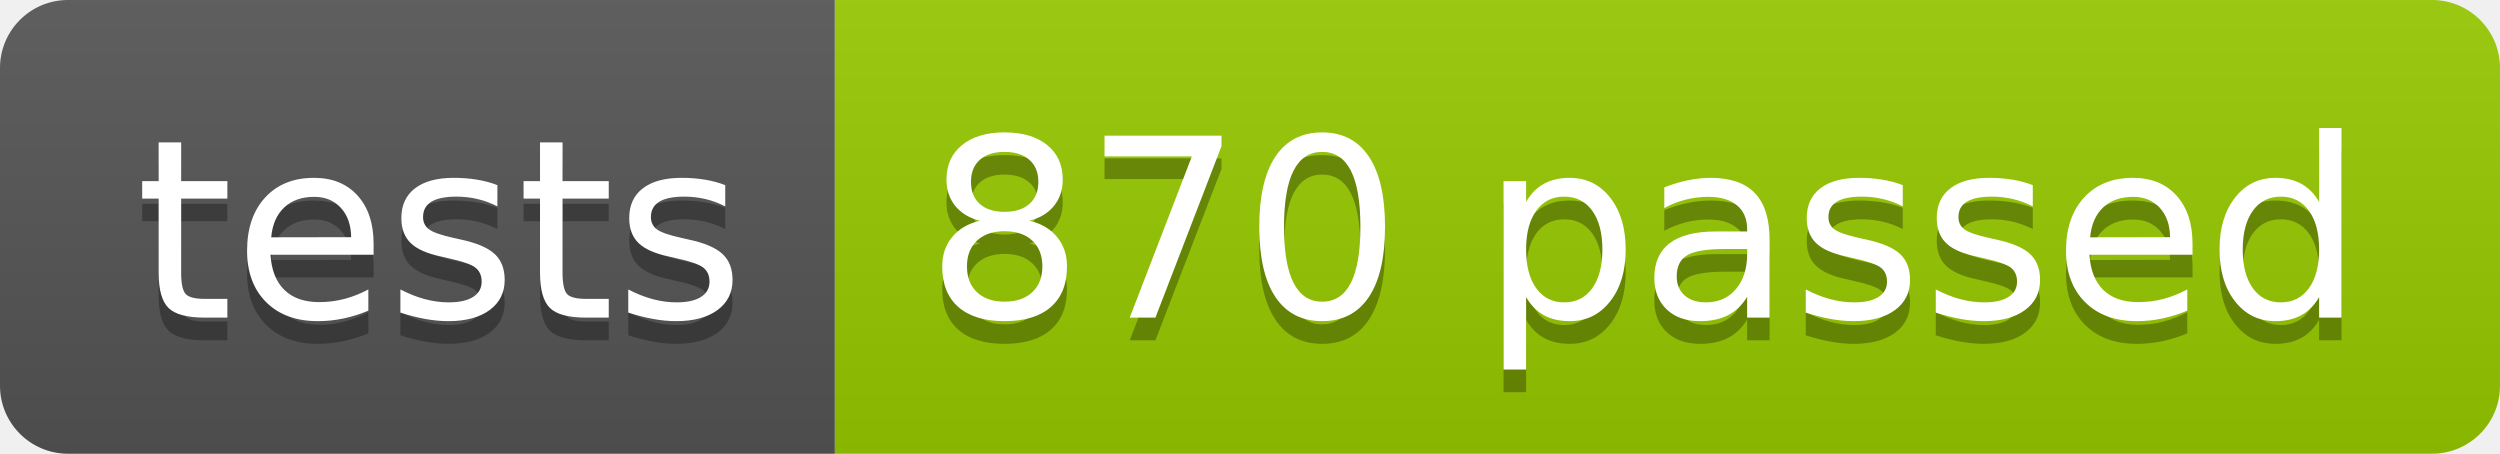
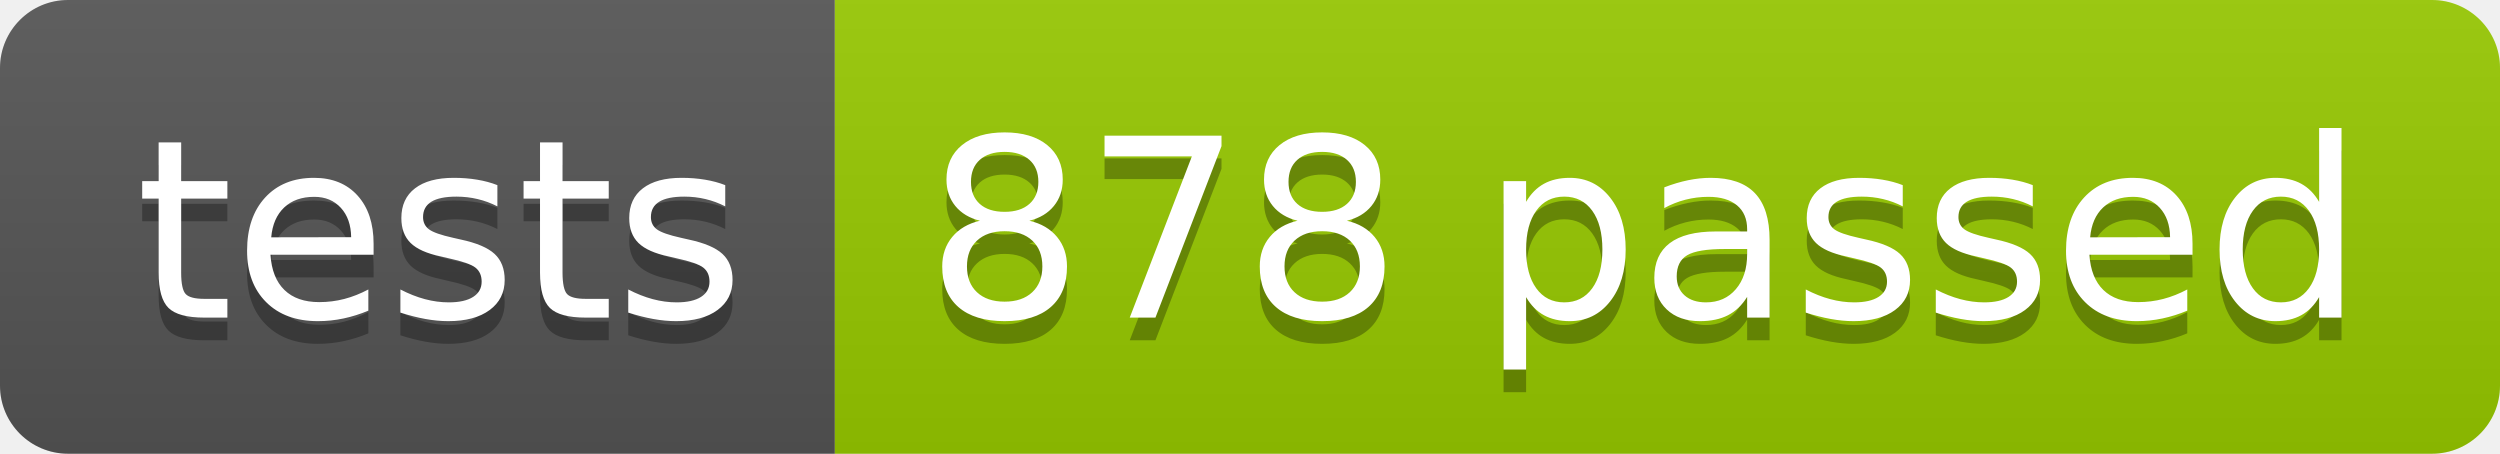
<svg xmlns="http://www.w3.org/2000/svg" width="110.2" height="20">
  <linearGradient id="smooth" x2="0" y2="100%">
    <stop offset="0" stop-color="#bbb" stop-opacity=".1" />
    <stop offset="1" stop-opacity=".1" />
  </linearGradient>
  <clipPath id="round">
    <rect width="110.2" height="20" rx="3" fill="#fff" />
  </clipPath>
  <g clip-path="url(#round)">
    <rect width="36.8" height="20" fill="#555" />
    <rect x="36.8" width="73.4" height="20" fill="#97CA00" />
    <rect width="110.2" height="20" fill="url(#smooth)" />
  </g>
  <g fill="#fff" text-anchor="middle" font-family="DejaVu Sans,Verdana,Geneva,sans-serif" font-size="110">
    <text x="194.0" y="150" fill="#010101" fill-opacity=".3" transform="scale(0.1)" textLength="268.0" lengthAdjust="spacing">tests</text>
    <text x="194.0" y="140" transform="scale(0.1)" textLength="268.0" lengthAdjust="spacing">tests</text>
-     <text x="725.0" y="150" fill="#010101" fill-opacity=".3" transform="scale(0.1)" textLength="634.0" lengthAdjust="spacing">870 passed</text>
-     <text x="725.0" y="140" transform="scale(0.1)" textLength="634.0" lengthAdjust="spacing">870 passed</text>
+     <text x="725.0" y="150" fill="#010101" fill-opacity=".3" transform="scale(0.1)" textLength="634.0" lengthAdjust="spacing">878 passed</text>
+     <text x="725.0" y="140" transform="scale(0.1)" textLength="634.0" lengthAdjust="spacing">878 passed</text>
  </g>
</svg>
